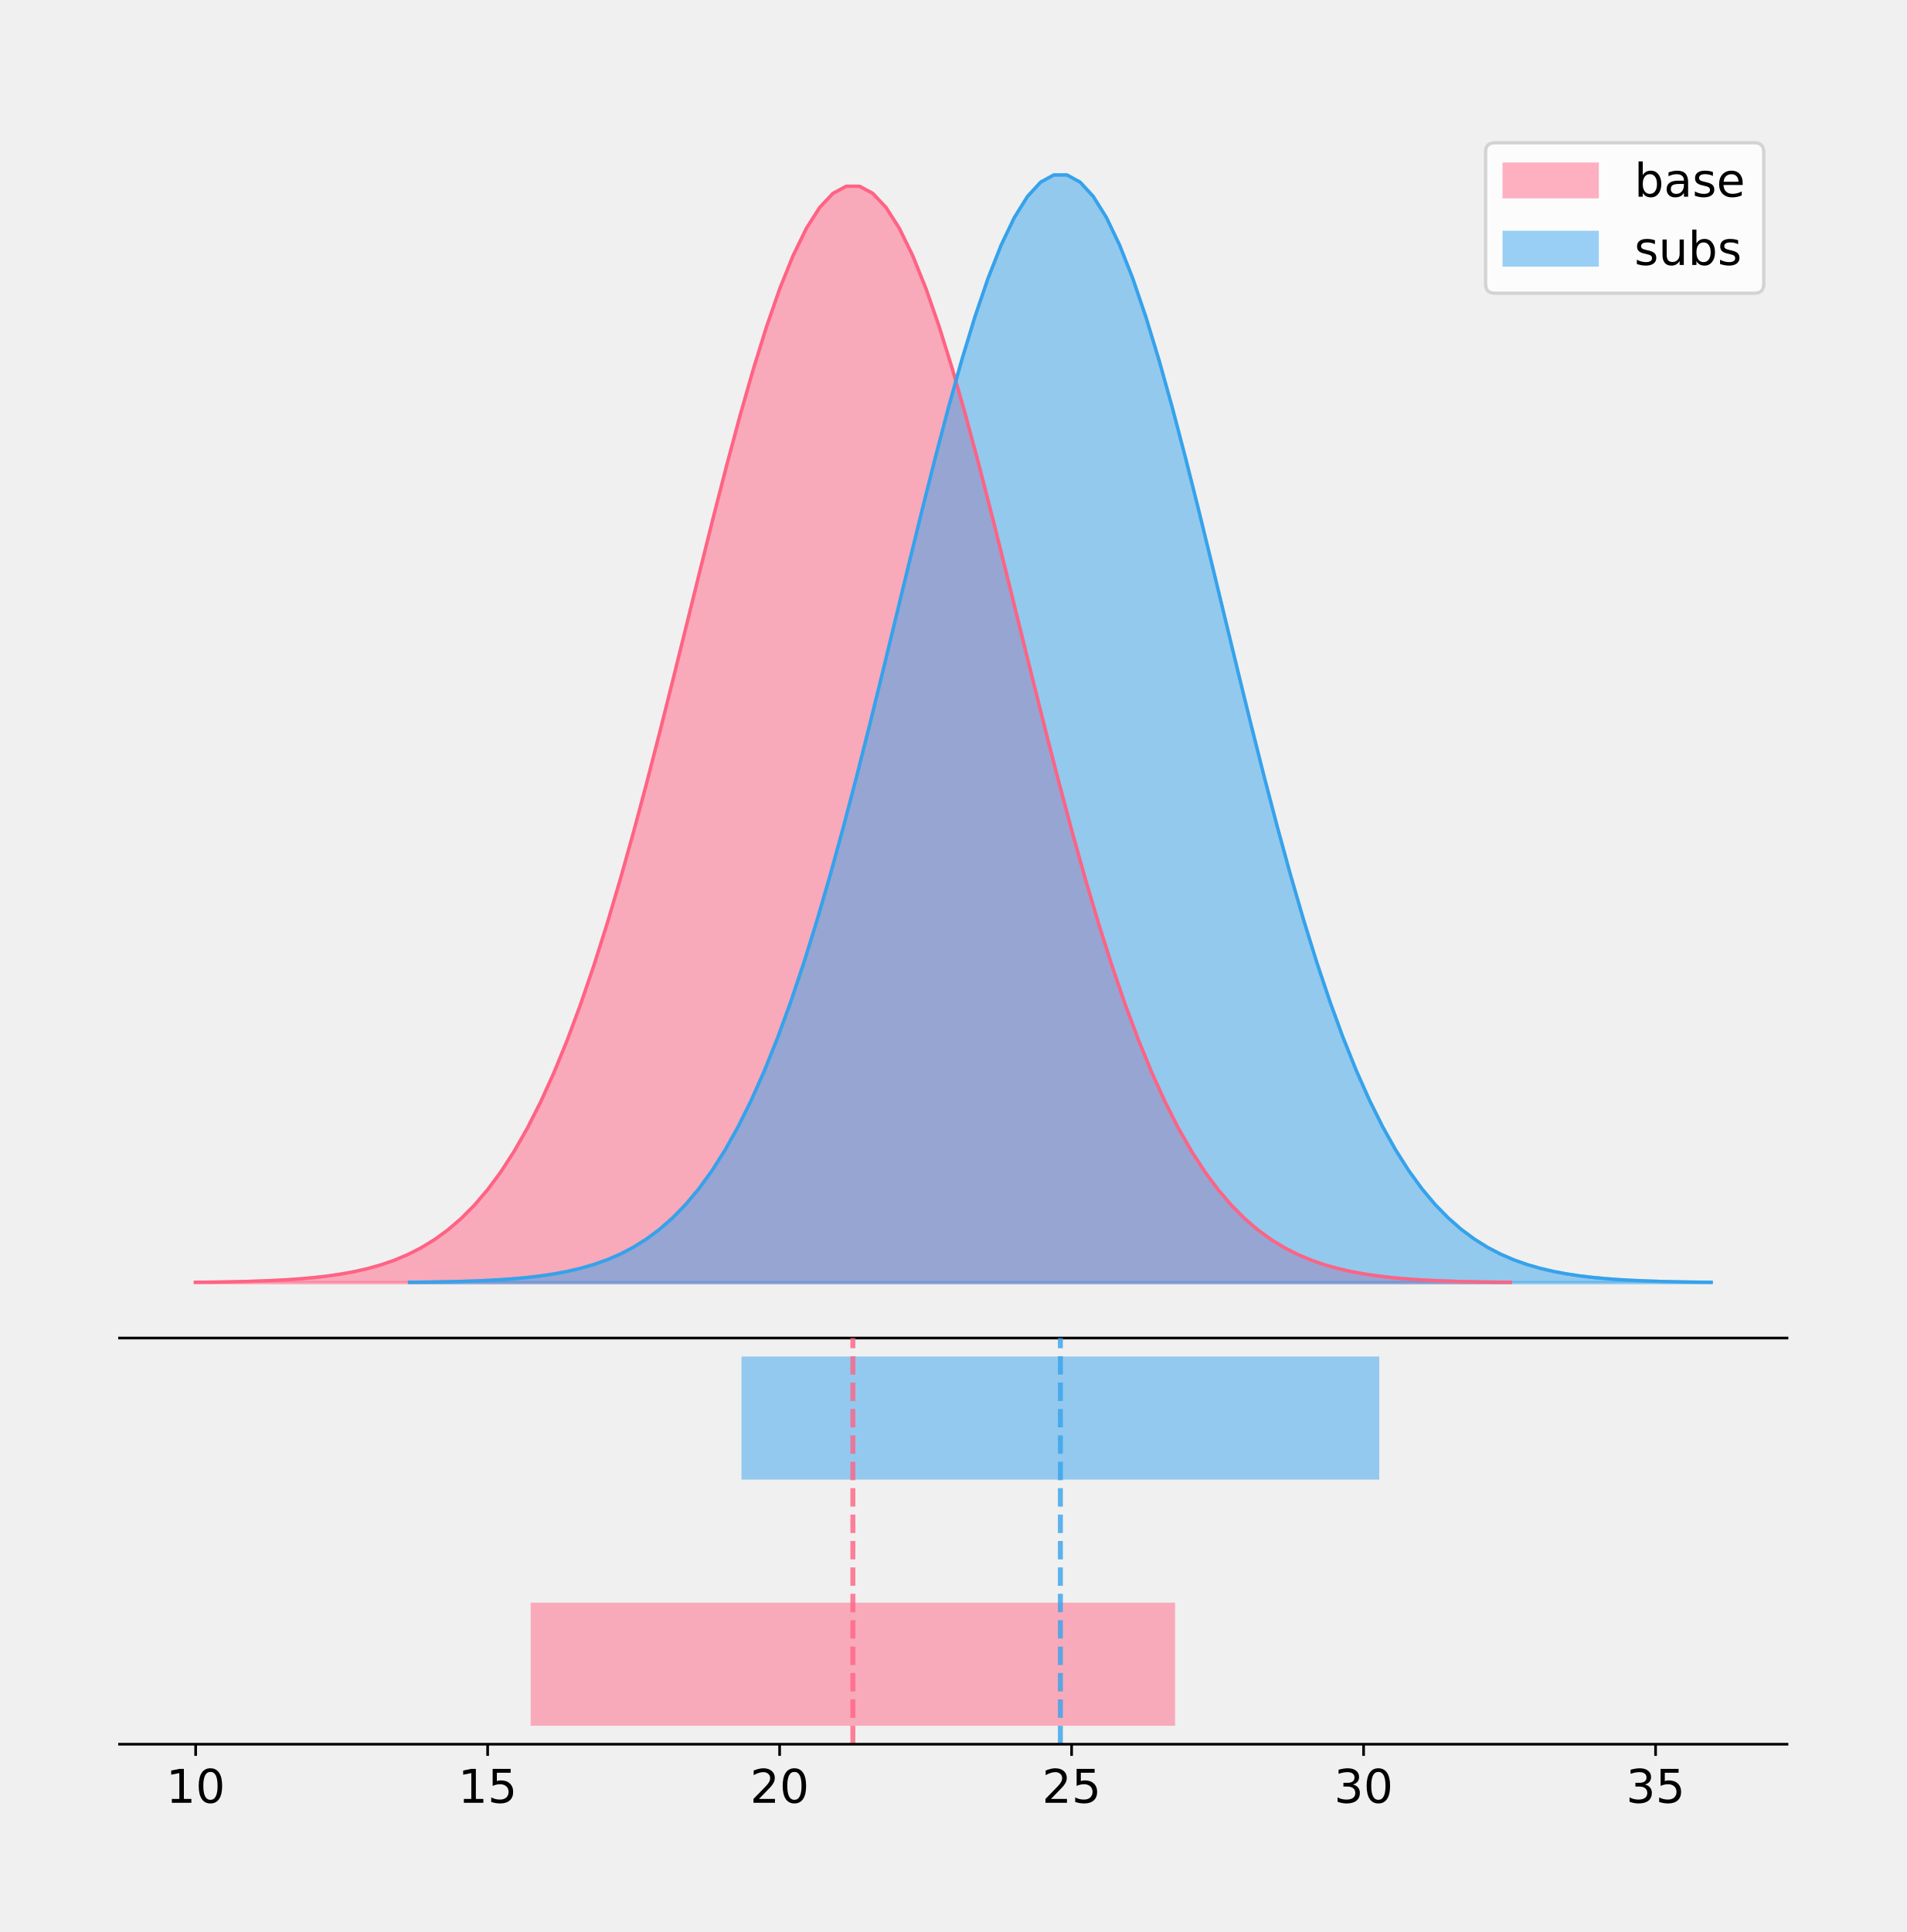
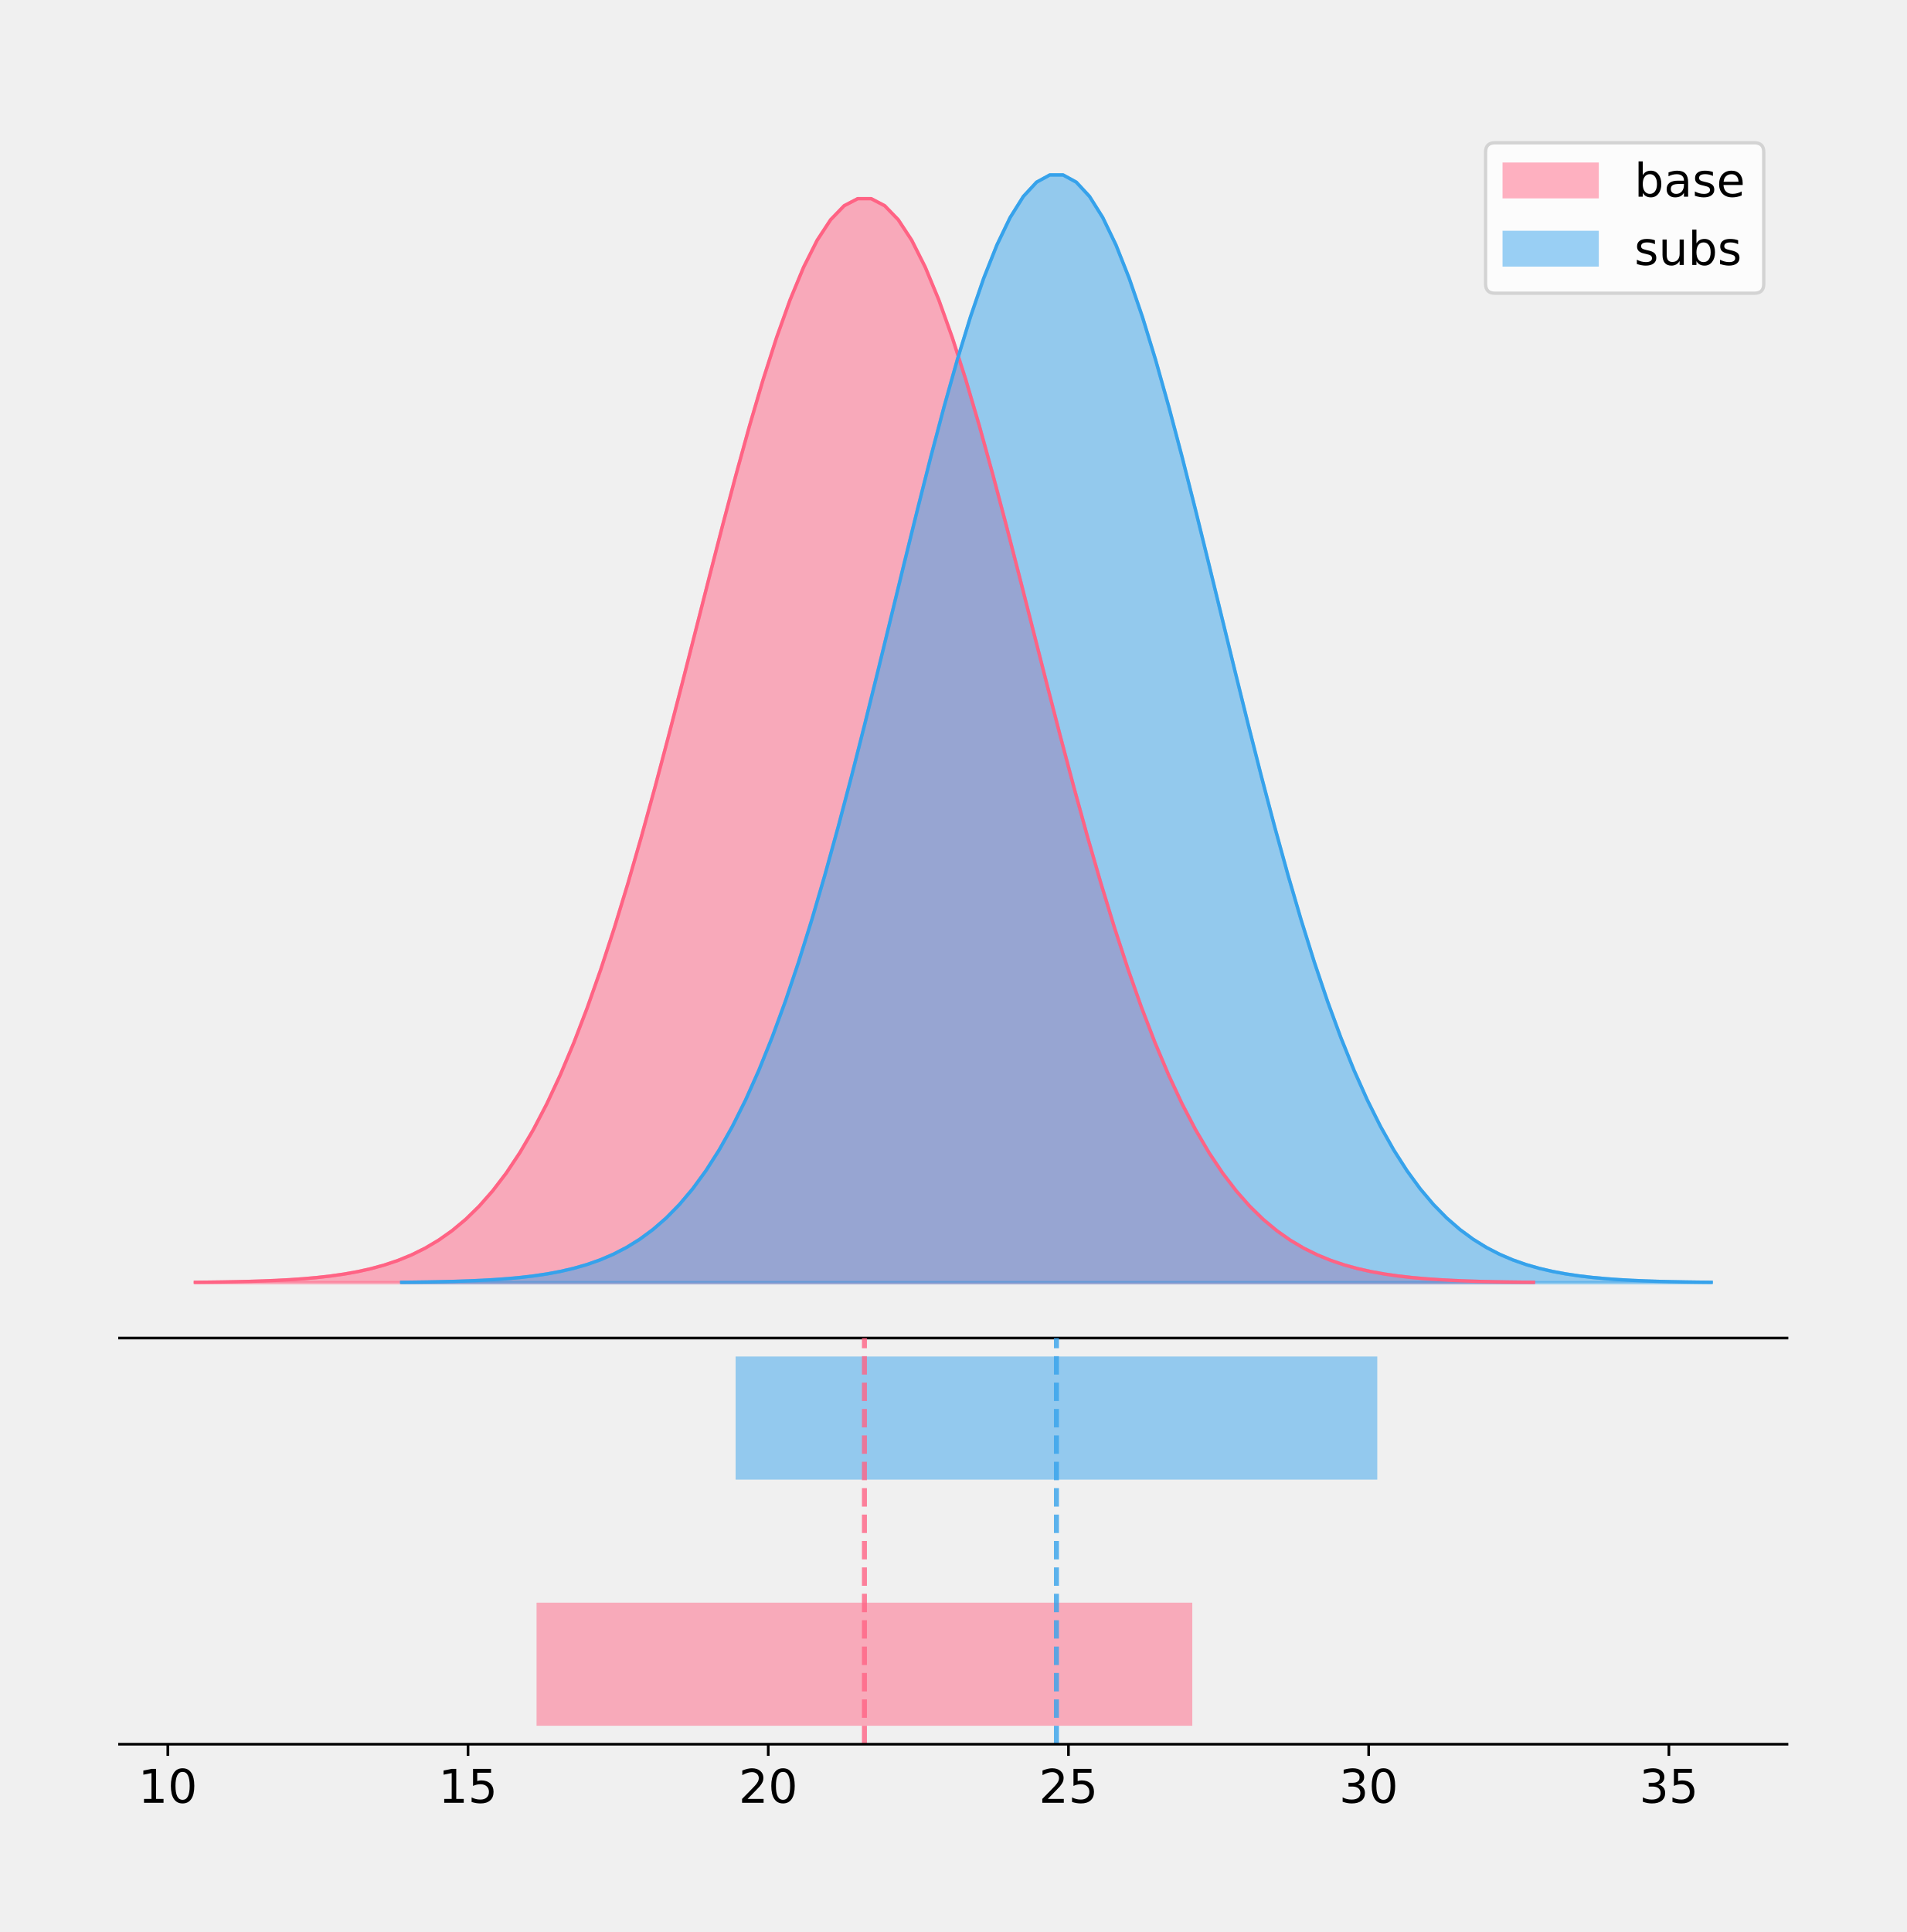
<svg xmlns="http://www.w3.org/2000/svg" xmlns:xlink="http://www.w3.org/1999/xlink" height="581.789pt" version="1.1" viewBox="0 0 574.2 581.789" width="574.2pt">
  <defs>
    <style type="text/css">
*{stroke-linecap:butt;stroke-linejoin:round;}
  </style>
  </defs>
  <g id="figure_1">
    <g id="patch_1">
      <path d="M 0 581.789  L 574.2 581.789  L 574.2 0  L 0 0  z " style="fill:none;" />
    </g>
    <g id="axes_1">
      <g id="patch_2">
        <path d="M 36 402.93  L 538.2 402.93  L 538.2 36  L 36 36  z " style="fill:none;" />
      </g>
      <g id="PolyCollection_1">
        <defs>
-           <path d="M 58.827 -195.538  L 58.827 -195.649  L 62.828 -195.691  L 66.829 -195.747  L 70.829 -195.822  L 74.83 -195.921  L 78.831 -196.052  L 82.832 -196.223  L 86.832 -196.446  L 90.833 -196.732  L 94.834 -197.099  L 98.834 -197.564  L 102.835 -198.152  L 106.836 -198.888  L 110.837 -199.804  L 114.837 -200.934  L 118.838 -202.32  L 122.839 -204.006  L 126.839 -206.042  L 130.84 -208.483  L 134.841 -211.388  L 138.842 -214.818  L 142.842 -218.838  L 146.843 -223.512  L 150.844 -228.905  L 154.845 -235.08  L 158.845 -242.092  L 162.846 -249.99  L 166.847 -258.815  L 170.847 -268.59  L 174.848 -279.327  L 178.849 -291.017  L 182.85 -303.629  L 186.85 -317.11  L 190.851 -331.384  L 194.852 -346.344  L 198.852 -361.864  L 202.853 -377.786  L 206.854 -393.932  L 210.855 -410.103  L 214.855 -426.083  L 218.856 -441.639  L 222.857 -456.536  L 226.857 -470.533  L 230.858 -483.395  L 234.859 -494.896  L 238.86 -504.832  L 242.86 -513.017  L 246.861 -519.298  L 250.862 -523.554  L 254.862 -525.702  L 258.863 -525.702  L 262.864 -523.554  L 266.865 -519.298  L 270.865 -513.017  L 274.866 -504.832  L 278.867 -494.896  L 282.867 -483.395  L 286.868 -470.533  L 290.869 -456.536  L 294.87 -441.639  L 298.87 -426.083  L 302.871 -410.103  L 306.872 -393.932  L 310.873 -377.786  L 314.873 -361.864  L 318.874 -346.344  L 322.875 -331.384  L 326.875 -317.11  L 330.876 -303.629  L 334.877 -291.017  L 338.878 -279.327  L 342.878 -268.59  L 346.879 -258.815  L 350.88 -249.99  L 354.88 -242.092  L 358.881 -235.08  L 362.882 -228.905  L 366.883 -223.512  L 370.883 -218.838  L 374.884 -214.818  L 378.885 -211.388  L 382.885 -208.483  L 386.886 -206.042  L 390.887 -204.006  L 394.888 -202.32  L 398.888 -200.934  L 402.889 -199.804  L 406.89 -198.888  L 410.89 -198.152  L 414.891 -197.564  L 418.892 -197.099  L 422.893 -196.732  L 426.893 -196.446  L 430.894 -196.223  L 434.895 -196.052  L 438.895 -195.921  L 442.896 -195.822  L 446.897 -195.747  L 450.898 -195.691  L 454.898 -195.649  L 454.898 -195.538  L 454.898 -195.538  L 450.898 -195.538  L 446.897 -195.538  L 442.896 -195.538  L 438.895 -195.538  L 434.895 -195.538  L 430.894 -195.538  L 426.893 -195.538  L 422.893 -195.538  L 418.892 -195.538  L 414.891 -195.538  L 410.89 -195.538  L 406.89 -195.538  L 402.889 -195.538  L 398.888 -195.538  L 394.888 -195.538  L 390.887 -195.538  L 386.886 -195.538  L 382.885 -195.538  L 378.885 -195.538  L 374.884 -195.538  L 370.883 -195.538  L 366.883 -195.538  L 362.882 -195.538  L 358.881 -195.538  L 354.88 -195.538  L 350.88 -195.538  L 346.879 -195.538  L 342.878 -195.538  L 338.878 -195.538  L 334.877 -195.538  L 330.876 -195.538  L 326.875 -195.538  L 322.875 -195.538  L 318.874 -195.538  L 314.873 -195.538  L 310.873 -195.538  L 306.872 -195.538  L 302.871 -195.538  L 298.87 -195.538  L 294.87 -195.538  L 290.869 -195.538  L 286.868 -195.538  L 282.867 -195.538  L 278.867 -195.538  L 274.866 -195.538  L 270.865 -195.538  L 266.865 -195.538  L 262.864 -195.538  L 258.863 -195.538  L 254.862 -195.538  L 250.862 -195.538  L 246.861 -195.538  L 242.86 -195.538  L 238.86 -195.538  L 234.859 -195.538  L 230.858 -195.538  L 226.857 -195.538  L 222.857 -195.538  L 218.856 -195.538  L 214.855 -195.538  L 210.855 -195.538  L 206.854 -195.538  L 202.853 -195.538  L 198.852 -195.538  L 194.852 -195.538  L 190.851 -195.538  L 186.85 -195.538  L 182.85 -195.538  L 178.849 -195.538  L 174.848 -195.538  L 170.847 -195.538  L 166.847 -195.538  L 162.846 -195.538  L 158.845 -195.538  L 154.845 -195.538  L 150.844 -195.538  L 146.843 -195.538  L 142.842 -195.538  L 138.842 -195.538  L 134.841 -195.538  L 130.84 -195.538  L 126.839 -195.538  L 122.839 -195.538  L 118.838 -195.538  L 114.837 -195.538  L 110.837 -195.538  L 106.836 -195.538  L 102.835 -195.538  L 98.834 -195.538  L 94.834 -195.538  L 90.833 -195.538  L 86.832 -195.538  L 82.832 -195.538  L 78.831 -195.538  L 74.83 -195.538  L 70.829 -195.538  L 66.829 -195.538  L 62.828 -195.538  L 58.827 -195.538  z " id="m0e4b3ca5e5" style="stroke:#ff6384;stroke-opacity:0.5;" />
+           <path d="M 58.827 -195.538  L 58.827 -195.648  L 62.898 -195.689  L 66.969 -195.744  L 71.04 -195.819  L 75.112 -195.917  L 79.183 -196.046  L 83.254 -196.216  L 87.325 -196.435  L 91.396 -196.718  L 95.467 -197.081  L 99.538 -197.541  L 103.609 -198.122  L 107.68 -198.85  L 111.751 -199.756  L 115.822 -200.873  L 119.893 -202.243  L 123.964 -203.91  L 128.036 -205.923  L 132.107 -208.337  L 136.178 -211.208  L 140.249 -214.6  L 144.32 -218.574  L 148.391 -223.195  L 152.462 -228.527  L 156.533 -234.632  L 160.604 -241.564  L 164.675 -249.373  L 168.746 -258.098  L 172.817 -267.763  L 176.888 -278.378  L 180.96 -289.935  L 185.031 -302.404  L 189.102 -315.733  L 193.173 -329.845  L 197.244 -344.636  L 201.315 -359.979  L 205.386 -375.721  L 209.457 -391.684  L 213.528 -407.673  L 217.599 -423.471  L 221.67 -438.851  L 225.741 -453.579  L 229.812 -467.417  L 233.884 -480.133  L 237.955 -491.505  L 242.026 -501.328  L 246.097 -509.42  L 250.168 -515.63  L 254.239 -519.837  L 258.31 -521.962  L 262.381 -521.962  L 266.452 -519.837  L 270.523 -515.63  L 274.594 -509.42  L 278.665 -501.328  L 282.736 -491.505  L 286.807 -480.133  L 290.879 -467.417  L 294.95 -453.579  L 299.021 -438.851  L 303.092 -423.471  L 307.163 -407.673  L 311.234 -391.684  L 315.305 -375.721  L 319.376 -359.979  L 323.447 -344.636  L 327.518 -329.845  L 331.589 -315.733  L 335.66 -302.404  L 339.731 -289.935  L 343.803 -278.378  L 347.874 -267.763  L 351.945 -258.098  L 356.016 -249.373  L 360.087 -241.564  L 364.158 -234.632  L 368.229 -228.527  L 372.3 -223.195  L 376.371 -218.574  L 380.442 -214.6  L 384.513 -211.208  L 388.584 -208.337  L 392.655 -205.923  L 396.727 -203.91  L 400.798 -202.243  L 404.869 -200.873  L 408.94 -199.756  L 413.011 -198.85  L 417.082 -198.122  L 421.153 -197.541  L 425.224 -197.081  L 429.295 -196.718  L 433.366 -196.435  L 437.437 -196.216  L 441.508 -196.046  L 445.579 -195.917  L 449.651 -195.819  L 453.722 -195.744  L 457.793 -195.689  L 461.864 -195.648  L 461.864 -195.538  L 461.864 -195.538  L 457.793 -195.538  L 453.722 -195.538  L 449.651 -195.538  L 445.579 -195.538  L 441.508 -195.538  L 437.437 -195.538  L 433.366 -195.538  L 429.295 -195.538  L 425.224 -195.538  L 421.153 -195.538  L 417.082 -195.538  L 413.011 -195.538  L 408.94 -195.538  L 404.869 -195.538  L 400.798 -195.538  L 396.727 -195.538  L 392.655 -195.538  L 388.584 -195.538  L 384.513 -195.538  L 380.442 -195.538  L 376.371 -195.538  L 372.3 -195.538  L 368.229 -195.538  L 364.158 -195.538  L 360.087 -195.538  L 356.016 -195.538  L 351.945 -195.538  L 347.874 -195.538  L 343.803 -195.538  L 339.731 -195.538  L 335.66 -195.538  L 331.589 -195.538  L 327.518 -195.538  L 323.447 -195.538  L 319.376 -195.538  L 315.305 -195.538  L 311.234 -195.538  L 307.163 -195.538  L 303.092 -195.538  L 299.021 -195.538  L 294.95 -195.538  L 290.879 -195.538  L 286.807 -195.538  L 282.736 -195.538  L 278.665 -195.538  L 274.594 -195.538  L 270.523 -195.538  L 266.452 -195.538  L 262.381 -195.538  L 258.31 -195.538  L 254.239 -195.538  L 250.168 -195.538  L 246.097 -195.538  L 242.026 -195.538  L 237.955 -195.538  L 233.884 -195.538  L 229.812 -195.538  L 225.741 -195.538  L 221.67 -195.538  L 217.599 -195.538  L 213.528 -195.538  L 209.457 -195.538  L 205.386 -195.538  L 201.315 -195.538  L 197.244 -195.538  L 193.173 -195.538  L 189.102 -195.538  L 185.031 -195.538  L 180.96 -195.538  L 176.888 -195.538  L 172.817 -195.538  L 168.746 -195.538  L 164.675 -195.538  L 160.604 -195.538  L 156.533 -195.538  L 152.462 -195.538  L 148.391 -195.538  L 144.32 -195.538  L 140.249 -195.538  L 136.178 -195.538  L 132.107 -195.538  L 128.036 -195.538  L 123.964 -195.538  L 119.893 -195.538  L 115.822 -195.538  L 111.751 -195.538  L 107.68 -195.538  L 103.609 -195.538  L 99.538 -195.538  L 95.467 -195.538  L 91.396 -195.538  L 87.325 -195.538  L 83.254 -195.538  L 79.183 -195.538  L 75.112 -195.538  L 71.04 -195.538  L 66.969 -195.538  L 62.898 -195.538  L 58.827 -195.538  z " id="m06f718e7a3" style="stroke:#ff6384;stroke-opacity:0.5;" />
        </defs>
-         <g clip-path="url(#p030b5dda9a)">
-           <use style="fill:#ff6384;fill-opacity:0.5;stroke:#ff6384;stroke-opacity:0.5;" x="0" xlink:href="#m0e4b3ca5e5" y="581.789" />
+         <g clip-path="url(#pd87f0bff6d)">
+           <use style="fill:#ff6384;fill-opacity:0.5;stroke:#ff6384;stroke-opacity:0.5;" x="0" xlink:href="#m06f718e7a3" y="581.789" />
        </g>
      </g>
      <g id="PolyCollection_2">
        <defs>
-           <path d="M 123.348 -195.538  L 123.348 -195.65  L 127.308 -195.692  L 131.268 -195.749  L 135.228 -195.825  L 139.188 -195.925  L 143.148 -196.058  L 147.107 -196.23  L 151.067 -196.455  L 155.027 -196.744  L 158.987 -197.115  L 162.947 -197.585  L 166.907 -198.179  L 170.867 -198.923  L 174.826 -199.848  L 178.786 -200.99  L 182.746 -202.39  L 186.706 -204.093  L 190.666 -206.151  L 194.626 -208.617  L 198.585 -211.552  L 202.545 -215.017  L 206.505 -219.078  L 210.465 -223.801  L 214.425 -229.25  L 218.385 -235.488  L 222.344 -242.572  L 226.304 -250.552  L 230.264 -259.468  L 234.224 -269.344  L 238.184 -280.192  L 242.144 -292.002  L 246.104 -304.744  L 250.063 -318.365  L 254.023 -332.786  L 257.983 -347.901  L 261.943 -363.58  L 265.903 -379.667  L 269.863 -395.98  L 273.822 -412.318  L 277.782 -428.462  L 281.742 -444.18  L 285.702 -459.23  L 289.662 -473.372  L 293.622 -486.366  L 297.581 -497.987  L 301.541 -508.025  L 305.501 -516.294  L 309.461 -522.64  L 313.421 -526.94  L 317.381 -529.111  L 321.341 -529.111  L 325.3 -526.94  L 329.26 -522.64  L 333.22 -516.294  L 337.18 -508.025  L 341.14 -497.987  L 345.1 -486.366  L 349.059 -473.372  L 353.019 -459.23  L 356.979 -444.18  L 360.939 -428.462  L 364.899 -412.318  L 368.859 -395.98  L 372.818 -379.667  L 376.778 -363.58  L 380.738 -347.901  L 384.698 -332.786  L 388.658 -318.365  L 392.618 -304.744  L 396.577 -292.002  L 400.537 -280.192  L 404.497 -269.344  L 408.457 -259.468  L 412.417 -250.552  L 416.377 -242.572  L 420.337 -235.488  L 424.296 -229.25  L 428.256 -223.801  L 432.216 -219.078  L 436.176 -215.017  L 440.136 -211.552  L 444.096 -208.617  L 448.055 -206.151  L 452.015 -204.093  L 455.975 -202.39  L 459.935 -200.99  L 463.895 -199.848  L 467.855 -198.923  L 471.814 -198.179  L 475.774 -197.585  L 479.734 -197.115  L 483.694 -196.744  L 487.654 -196.455  L 491.614 -196.23  L 495.574 -196.058  L 499.533 -195.925  L 503.493 -195.825  L 507.453 -195.749  L 511.413 -195.692  L 515.373 -195.65  L 515.373 -195.538  L 515.373 -195.538  L 511.413 -195.538  L 507.453 -195.538  L 503.493 -195.538  L 499.533 -195.538  L 495.574 -195.538  L 491.614 -195.538  L 487.654 -195.538  L 483.694 -195.538  L 479.734 -195.538  L 475.774 -195.538  L 471.814 -195.538  L 467.855 -195.538  L 463.895 -195.538  L 459.935 -195.538  L 455.975 -195.538  L 452.015 -195.538  L 448.055 -195.538  L 444.096 -195.538  L 440.136 -195.538  L 436.176 -195.538  L 432.216 -195.538  L 428.256 -195.538  L 424.296 -195.538  L 420.337 -195.538  L 416.377 -195.538  L 412.417 -195.538  L 408.457 -195.538  L 404.497 -195.538  L 400.537 -195.538  L 396.577 -195.538  L 392.618 -195.538  L 388.658 -195.538  L 384.698 -195.538  L 380.738 -195.538  L 376.778 -195.538  L 372.818 -195.538  L 368.859 -195.538  L 364.899 -195.538  L 360.939 -195.538  L 356.979 -195.538  L 353.019 -195.538  L 349.059 -195.538  L 345.1 -195.538  L 341.14 -195.538  L 337.18 -195.538  L 333.22 -195.538  L 329.26 -195.538  L 325.3 -195.538  L 321.341 -195.538  L 317.381 -195.538  L 313.421 -195.538  L 309.461 -195.538  L 305.501 -195.538  L 301.541 -195.538  L 297.581 -195.538  L 293.622 -195.538  L 289.662 -195.538  L 285.702 -195.538  L 281.742 -195.538  L 277.782 -195.538  L 273.822 -195.538  L 269.863 -195.538  L 265.903 -195.538  L 261.943 -195.538  L 257.983 -195.538  L 254.023 -195.538  L 250.063 -195.538  L 246.104 -195.538  L 242.144 -195.538  L 238.184 -195.538  L 234.224 -195.538  L 230.264 -195.538  L 226.304 -195.538  L 222.344 -195.538  L 218.385 -195.538  L 214.425 -195.538  L 210.465 -195.538  L 206.505 -195.538  L 202.545 -195.538  L 198.585 -195.538  L 194.626 -195.538  L 190.666 -195.538  L 186.706 -195.538  L 182.746 -195.538  L 178.786 -195.538  L 174.826 -195.538  L 170.867 -195.538  L 166.907 -195.538  L 162.947 -195.538  L 158.987 -195.538  L 155.027 -195.538  L 151.067 -195.538  L 147.107 -195.538  L 143.148 -195.538  L 139.188 -195.538  L 135.228 -195.538  L 131.268 -195.538  L 127.308 -195.538  L 123.348 -195.538  z " id="m9ea245e87e" style="stroke:#36a2eb;stroke-opacity:0.5;" />
+           <path d="M 120.974 -195.538  L 120.974 -195.65  L 124.957 -195.692  L 128.941 -195.749  L 132.925 -195.825  L 136.909 -195.925  L 140.893 -196.058  L 144.877 -196.23  L 148.86 -196.455  L 152.844 -196.744  L 156.828 -197.115  L 160.812 -197.585  L 164.796 -198.179  L 168.78 -198.923  L 172.763 -199.848  L 176.747 -200.99  L 180.731 -202.39  L 184.715 -204.093  L 188.699 -206.151  L 192.683 -208.617  L 196.666 -211.552  L 200.65 -215.017  L 204.634 -219.078  L 208.618 -223.801  L 212.602 -229.25  L 216.586 -235.488  L 220.569 -242.572  L 224.553 -250.552  L 228.537 -259.468  L 232.521 -269.344  L 236.505 -280.192  L 240.488 -292.002  L 244.472 -304.744  L 248.456 -318.365  L 252.44 -332.786  L 256.424 -347.901  L 260.408 -363.58  L 264.391 -379.667  L 268.375 -395.98  L 272.359 -412.318  L 276.343 -428.462  L 280.327 -444.18  L 284.311 -459.23  L 288.294 -473.372  L 292.278 -486.366  L 296.262 -497.987  L 300.246 -508.025  L 304.23 -516.294  L 308.214 -522.64  L 312.197 -526.94  L 316.181 -529.111  L 320.165 -529.111  L 324.149 -526.94  L 328.133 -522.64  L 332.117 -516.294  L 336.1 -508.025  L 340.084 -497.987  L 344.068 -486.366  L 348.052 -473.372  L 352.036 -459.23  L 356.02 -444.18  L 360.003 -428.462  L 363.987 -412.318  L 367.971 -395.98  L 371.955 -379.667  L 375.939 -363.58  L 379.923 -347.901  L 383.906 -332.786  L 387.89 -318.365  L 391.874 -304.744  L 395.858 -292.002  L 399.842 -280.192  L 403.826 -269.344  L 407.809 -259.468  L 411.793 -250.552  L 415.777 -242.572  L 419.761 -235.488  L 423.745 -229.25  L 427.728 -223.801  L 431.712 -219.078  L 435.696 -215.017  L 439.68 -211.552  L 443.664 -208.617  L 447.648 -206.151  L 451.631 -204.093  L 455.615 -202.39  L 459.599 -200.99  L 463.583 -199.848  L 467.567 -198.923  L 471.551 -198.179  L 475.534 -197.585  L 479.518 -197.115  L 483.502 -196.744  L 487.486 -196.455  L 491.47 -196.23  L 495.454 -196.058  L 499.437 -195.925  L 503.421 -195.825  L 507.405 -195.749  L 511.389 -195.692  L 515.373 -195.65  L 515.373 -195.538  L 515.373 -195.538  L 511.389 -195.538  L 507.405 -195.538  L 503.421 -195.538  L 499.437 -195.538  L 495.454 -195.538  L 491.47 -195.538  L 487.486 -195.538  L 483.502 -195.538  L 479.518 -195.538  L 475.534 -195.538  L 471.551 -195.538  L 467.567 -195.538  L 463.583 -195.538  L 459.599 -195.538  L 455.615 -195.538  L 451.631 -195.538  L 447.648 -195.538  L 443.664 -195.538  L 439.68 -195.538  L 435.696 -195.538  L 431.712 -195.538  L 427.728 -195.538  L 423.745 -195.538  L 419.761 -195.538  L 415.777 -195.538  L 411.793 -195.538  L 407.809 -195.538  L 403.826 -195.538  L 399.842 -195.538  L 395.858 -195.538  L 391.874 -195.538  L 387.89 -195.538  L 383.906 -195.538  L 379.923 -195.538  L 375.939 -195.538  L 371.955 -195.538  L 367.971 -195.538  L 363.987 -195.538  L 360.003 -195.538  L 356.02 -195.538  L 352.036 -195.538  L 348.052 -195.538  L 344.068 -195.538  L 340.084 -195.538  L 336.1 -195.538  L 332.117 -195.538  L 328.133 -195.538  L 324.149 -195.538  L 320.165 -195.538  L 316.181 -195.538  L 312.197 -195.538  L 308.214 -195.538  L 304.23 -195.538  L 300.246 -195.538  L 296.262 -195.538  L 292.278 -195.538  L 288.294 -195.538  L 284.311 -195.538  L 280.327 -195.538  L 276.343 -195.538  L 272.359 -195.538  L 268.375 -195.538  L 264.391 -195.538  L 260.408 -195.538  L 256.424 -195.538  L 252.44 -195.538  L 248.456 -195.538  L 244.472 -195.538  L 240.488 -195.538  L 236.505 -195.538  L 232.521 -195.538  L 228.537 -195.538  L 224.553 -195.538  L 220.569 -195.538  L 216.586 -195.538  L 212.602 -195.538  L 208.618 -195.538  L 204.634 -195.538  L 200.65 -195.538  L 196.666 -195.538  L 192.683 -195.538  L 188.699 -195.538  L 184.715 -195.538  L 180.731 -195.538  L 176.747 -195.538  L 172.763 -195.538  L 168.78 -195.538  L 164.796 -195.538  L 160.812 -195.538  L 156.828 -195.538  L 152.844 -195.538  L 148.86 -195.538  L 144.877 -195.538  L 140.893 -195.538  L 136.909 -195.538  L 132.925 -195.538  L 128.941 -195.538  L 124.957 -195.538  L 120.974 -195.538  z " id="mc7ee0026f6" style="stroke:#36a2eb;stroke-opacity:0.5;" />
        </defs>
-         <g clip-path="url(#p030b5dda9a)">
-           <use style="fill:#36a2eb;fill-opacity:0.5;stroke:#36a2eb;stroke-opacity:0.5;" x="0" xlink:href="#m9ea245e87e" y="581.789" />
+         <g clip-path="url(#pd87f0bff6d)">
+           <use style="fill:#36a2eb;fill-opacity:0.5;stroke:#36a2eb;stroke-opacity:0.5;" x="0" xlink:href="#mc7ee0026f6" y="581.789" />
        </g>
      </g>
      <g id="line2d_1">
-         <path clip-path="url(#p030b5dda9a)" d="M 58.827 386.141  L 62.828 386.099  L 66.829 386.043  L 70.829 385.968  L 74.83 385.868  L 78.831 385.737  L 82.832 385.566  L 86.832 385.344  L 90.833 385.057  L 94.834 384.691  L 98.834 384.225  L 102.835 383.637  L 106.836 382.901  L 110.837 381.985  L 114.837 380.855  L 118.838 379.469  L 122.839 377.783  L 126.839 375.747  L 130.84 373.306  L 134.841 370.401  L 138.842 366.971  L 142.842 362.952  L 146.843 358.277  L 150.844 352.884  L 154.845 346.71  L 158.845 339.698  L 162.846 331.799  L 166.847 322.975  L 170.847 313.199  L 174.848 302.462  L 178.849 290.773  L 182.85 278.161  L 186.85 264.679  L 190.851 250.406  L 194.852 235.445  L 198.852 219.926  L 202.853 204.004  L 206.854 187.857  L 210.855 171.686  L 214.855 155.707  L 218.856 140.15  L 222.857 125.253  L 226.857 111.256  L 230.858 98.395  L 234.859 86.893  L 238.86 76.958  L 242.86 68.772  L 246.861 62.492  L 250.862 58.236  L 254.862 56.087  L 258.863 56.087  L 262.864 58.236  L 266.865 62.492  L 270.865 68.772  L 274.866 76.958  L 278.867 86.893  L 282.867 98.395  L 286.868 111.256  L 290.869 125.253  L 294.87 140.15  L 298.87 155.707  L 302.871 171.686  L 306.872 187.857  L 310.873 204.004  L 314.873 219.926  L 318.874 235.445  L 322.875 250.406  L 326.875 264.679  L 330.876 278.161  L 334.877 290.773  L 338.878 302.462  L 342.878 313.199  L 346.879 322.975  L 350.88 331.799  L 354.88 339.698  L 358.881 346.71  L 362.882 352.884  L 366.883 358.277  L 370.883 362.952  L 374.884 366.971  L 378.885 370.401  L 382.885 373.306  L 386.886 375.747  L 390.887 377.783  L 394.888 379.469  L 398.888 380.855  L 402.889 381.985  L 406.89 382.901  L 410.89 383.637  L 414.891 384.225  L 418.892 384.691  L 422.893 385.057  L 426.893 385.344  L 430.894 385.566  L 434.895 385.737  L 438.895 385.868  L 442.896 385.968  L 446.897 386.043  L 450.898 386.099  L 454.898 386.141  " style="fill:none;stroke:#ff6384;stroke-linecap:square;" />
+         <path clip-path="url(#pd87f0bff6d)" d="M 58.827 386.142  L 62.898 386.1  L 66.969 386.045  L 71.04 385.971  L 75.112 385.872  L 79.183 385.743  L 83.254 385.574  L 87.325 385.354  L 91.396 385.071  L 95.467 384.708  L 99.538 384.248  L 103.609 383.667  L 107.68 382.939  L 111.751 382.034  L 115.822 380.916  L 119.893 379.546  L 123.964 377.879  L 128.036 375.866  L 132.107 373.453  L 136.178 370.581  L 140.249 367.19  L 144.32 363.216  L 148.391 358.594  L 152.462 353.262  L 156.533 347.158  L 160.604 340.225  L 164.675 332.416  L 168.746 323.692  L 172.817 314.027  L 176.888 303.412  L 180.96 291.855  L 185.031 279.385  L 189.102 266.056  L 193.173 251.945  L 197.244 237.153  L 201.315 221.81  L 205.386 206.069  L 209.457 190.105  L 213.528 174.117  L 217.599 158.319  L 221.67 142.938  L 225.741 128.21  L 229.812 114.372  L 233.884 101.656  L 237.955 90.284  L 242.026 80.462  L 246.097 72.369  L 250.168 66.16  L 254.239 61.952  L 258.31 59.827  L 262.381 59.827  L 266.452 61.952  L 270.523 66.16  L 274.594 72.369  L 278.665 80.462  L 282.736 90.284  L 286.807 101.656  L 290.879 114.372  L 294.95 128.21  L 299.021 142.938  L 303.092 158.319  L 307.163 174.117  L 311.234 190.105  L 315.305 206.069  L 319.376 221.81  L 323.447 237.153  L 327.518 251.945  L 331.589 266.056  L 335.66 279.385  L 339.731 291.855  L 343.803 303.412  L 347.874 314.027  L 351.945 323.692  L 356.016 332.416  L 360.087 340.225  L 364.158 347.158  L 368.229 353.262  L 372.3 358.594  L 376.371 363.216  L 380.442 367.19  L 384.513 370.581  L 388.584 373.453  L 392.655 375.866  L 396.727 377.879  L 400.798 379.546  L 404.869 380.916  L 408.94 382.034  L 413.011 382.939  L 417.082 383.667  L 421.153 384.248  L 425.224 384.708  L 429.295 385.071  L 433.366 385.354  L 437.437 385.574  L 441.508 385.743  L 445.579 385.872  L 449.651 385.971  L 453.722 386.045  L 457.793 386.1  L 461.864 386.142  " style="fill:none;stroke:#ff6384;stroke-linecap:square;" />
      </g>
      <g id="line2d_2">
-         <path clip-path="url(#p030b5dda9a)" d="M 123.348 386.139  L 127.308 386.097  L 131.268 386.04  L 135.228 385.965  L 139.188 385.864  L 143.148 385.732  L 147.107 385.559  L 151.067 385.334  L 155.027 385.045  L 158.987 384.675  L 162.947 384.204  L 166.907 383.61  L 170.867 382.867  L 174.826 381.941  L 178.786 380.799  L 182.746 379.399  L 186.706 377.696  L 190.666 375.639  L 194.626 373.172  L 198.585 370.238  L 202.545 366.772  L 206.505 362.711  L 210.465 357.989  L 214.425 352.539  L 218.385 346.301  L 222.344 339.217  L 226.304 331.237  L 230.264 322.322  L 234.224 312.445  L 238.184 301.597  L 242.144 289.787  L 246.104 277.045  L 250.063 263.424  L 254.023 249.004  L 257.983 233.888  L 261.943 218.209  L 265.903 202.123  L 269.863 185.809  L 273.822 169.471  L 277.782 153.327  L 281.742 137.61  L 285.702 122.559  L 289.662 108.418  L 293.622 95.423  L 297.581 83.803  L 301.541 73.765  L 305.501 65.495  L 309.461 59.15  L 313.421 54.85  L 317.381 52.679  L 321.341 52.679  L 325.3 54.85  L 329.26 59.15  L 333.22 65.495  L 337.18 73.765  L 341.14 83.803  L 345.1 95.423  L 349.059 108.418  L 353.019 122.559  L 356.979 137.61  L 360.939 153.327  L 364.899 169.471  L 368.859 185.809  L 372.818 202.123  L 376.778 218.209  L 380.738 233.888  L 384.698 249.004  L 388.658 263.424  L 392.618 277.045  L 396.577 289.787  L 400.537 301.597  L 404.497 312.445  L 408.457 322.322  L 412.417 331.237  L 416.377 339.217  L 420.337 346.301  L 424.296 352.539  L 428.256 357.989  L 432.216 362.711  L 436.176 366.772  L 440.136 370.238  L 444.096 373.172  L 448.055 375.639  L 452.015 377.696  L 455.975 379.399  L 459.935 380.799  L 463.895 381.941  L 467.855 382.867  L 471.814 383.61  L 475.774 384.204  L 479.734 384.675  L 483.694 385.045  L 487.654 385.334  L 491.614 385.559  L 495.574 385.732  L 499.533 385.864  L 503.493 385.965  L 507.453 386.04  L 511.413 386.097  L 515.373 386.139  " style="fill:none;stroke:#36a2eb;stroke-linecap:square;" />
+         <path clip-path="url(#pd87f0bff6d)" d="M 120.974 386.139  L 124.957 386.097  L 128.941 386.04  L 132.925 385.965  L 136.909 385.864  L 140.893 385.732  L 144.877 385.559  L 148.86 385.334  L 152.844 385.045  L 156.828 384.675  L 160.812 384.204  L 164.796 383.61  L 168.78 382.867  L 172.763 381.941  L 176.747 380.799  L 180.731 379.399  L 184.715 377.696  L 188.699 375.639  L 192.683 373.172  L 196.666 370.238  L 200.65 366.772  L 204.634 362.711  L 208.618 357.989  L 212.602 352.539  L 216.586 346.301  L 220.569 339.217  L 224.553 331.237  L 228.537 322.322  L 232.521 312.445  L 236.505 301.597  L 240.488 289.787  L 244.472 277.045  L 248.456 263.424  L 252.44 249.004  L 256.424 233.888  L 260.408 218.209  L 264.391 202.123  L 268.375 185.809  L 272.359 169.471  L 276.343 153.327  L 280.327 137.61  L 284.311 122.559  L 288.294 108.418  L 292.278 95.423  L 296.262 83.803  L 300.246 73.765  L 304.23 65.495  L 308.214 59.15  L 312.197 54.85  L 316.181 52.679  L 320.165 52.679  L 324.149 54.85  L 328.133 59.15  L 332.117 65.495  L 336.1 73.765  L 340.084 83.803  L 344.068 95.423  L 348.052 108.418  L 352.036 122.559  L 356.02 137.61  L 360.003 153.327  L 363.987 169.471  L 367.971 185.809  L 371.955 202.123  L 375.939 218.209  L 379.923 233.888  L 383.906 249.004  L 387.89 263.424  L 391.874 277.045  L 395.858 289.787  L 399.842 301.597  L 403.826 312.445  L 407.809 322.322  L 411.793 331.237  L 415.777 339.217  L 419.761 346.301  L 423.745 352.539  L 427.728 357.989  L 431.712 362.711  L 435.696 366.772  L 439.68 370.238  L 443.664 373.172  L 447.648 375.639  L 451.631 377.696  L 455.615 379.399  L 459.599 380.799  L 463.583 381.941  L 467.567 382.867  L 471.551 383.61  L 475.534 384.204  L 479.518 384.675  L 483.502 385.045  L 487.486 385.334  L 491.47 385.559  L 495.454 385.732  L 499.437 385.864  L 503.421 385.965  L 507.405 386.04  L 511.389 386.097  L 515.373 386.139  " style="fill:none;stroke:#36a2eb;stroke-linecap:square;" />
      </g>
      <g id="patch_3">
        <path d="M 36 402.93  L 538.2 402.93  " style="fill:none;stroke:#000000;stroke-linecap:square;stroke-linejoin:miter;stroke-width:0.8;" />
      </g>
      <g id="legend_1">
        <g id="patch_4">
          <path d="M 450.225 88.299  L 528.4 88.299  Q 531.2 88.299 531.2 85.499  L 531.2 45.8  Q 531.2 43 528.4 43  L 450.225 43  Q 447.425 43 447.425 45.8  L 447.425 85.499  Q 447.425 88.299 450.225 88.299  z " style="fill:#ffffff;opacity:0.8;stroke:#cccccc;stroke-linejoin:miter;" />
        </g>
        <g id="patch_5">
          <path d="M 453.025 59.238  L 481.025 59.238  L 481.025 49.438  L 453.025 49.438  z " style="fill:#ff6384;opacity:0.5;stroke:#ff6384;stroke-linejoin:miter;" />
        </g>
        <g id="text_1">
          <defs>
            <path d="M 48.688 27.297  Q 48.688 37.203 44.609 42.844  Q 40.531 48.484 33.406 48.484  Q 26.266 48.484 22.188 42.844  Q 18.109 37.203 18.109 27.297  Q 18.109 17.391 22.188 11.75  Q 26.266 6.109 33.406 6.109  Q 40.531 6.109 44.609 11.75  Q 48.688 17.391 48.688 27.297  z M 18.109 46.391  Q 20.953 51.266 25.266 53.625  Q 29.594 56 35.594 56  Q 45.562 56 51.781 48.094  Q 58.016 40.188 58.016 27.297  Q 58.016 14.406 51.781 6.484  Q 45.562 -1.422 35.594 -1.422  Q 29.594 -1.422 25.266 0.953  Q 20.953 3.328 18.109 8.203  L 18.109 0  L 9.078 0  L 9.078 75.984  L 18.109 75.984  z " id="DejaVuSans-98" />
            <path d="M 34.281 27.484  Q 23.391 27.484 19.188 25  Q 14.984 22.516 14.984 16.5  Q 14.984 11.719 18.141 8.906  Q 21.297 6.109 26.703 6.109  Q 34.188 6.109 38.703 11.406  Q 43.219 16.703 43.219 25.484  L 43.219 27.484  z M 52.203 31.203  L 52.203 0  L 43.219 0  L 43.219 8.297  Q 40.141 3.328 35.547 0.953  Q 30.953 -1.422 24.312 -1.422  Q 15.922 -1.422 10.953 3.297  Q 6 8.016 6 15.922  Q 6 25.141 12.172 29.828  Q 18.359 34.516 30.609 34.516  L 43.219 34.516  L 43.219 35.406  Q 43.219 41.609 39.141 45  Q 35.062 48.391 27.688 48.391  Q 23 48.391 18.547 47.266  Q 14.109 46.141 10.016 43.891  L 10.016 52.203  Q 14.938 54.109 19.578 55.047  Q 24.219 56 28.609 56  Q 40.484 56 46.344 49.844  Q 52.203 43.703 52.203 31.203  z " id="DejaVuSans-97" />
            <path d="M 44.281 53.078  L 44.281 44.578  Q 40.484 46.531 36.375 47.5  Q 32.281 48.484 27.875 48.484  Q 21.188 48.484 17.844 46.438  Q 14.5 44.391 14.5 40.281  Q 14.5 37.156 16.891 35.375  Q 19.281 33.594 26.516 31.984  L 29.594 31.297  Q 39.156 29.25 43.188 25.516  Q 47.219 21.781 47.219 15.094  Q 47.219 7.469 41.188 3.016  Q 35.156 -1.422 24.609 -1.422  Q 20.219 -1.422 15.453 -0.562  Q 10.688 0.297 5.422 2  L 5.422 11.281  Q 10.406 8.688 15.234 7.391  Q 20.062 6.109 24.812 6.109  Q 31.156 6.109 34.562 8.281  Q 37.984 10.453 37.984 14.406  Q 37.984 18.062 35.516 20.016  Q 33.062 21.969 24.703 23.781  L 21.578 24.516  Q 13.234 26.266 9.516 29.906  Q 5.812 33.547 5.812 39.891  Q 5.812 47.609 11.281 51.797  Q 16.75 56 26.812 56  Q 31.781 56 36.172 55.266  Q 40.578 54.547 44.281 53.078  z " id="DejaVuSans-115" />
            <path d="M 56.203 29.594  L 56.203 25.203  L 14.891 25.203  Q 15.484 15.922 20.484 11.062  Q 25.484 6.203 34.422 6.203  Q 39.594 6.203 44.453 7.469  Q 49.312 8.734 54.109 11.281  L 54.109 2.781  Q 49.266 0.734 44.188 -0.344  Q 39.109 -1.422 33.891 -1.422  Q 20.797 -1.422 13.156 6.188  Q 5.516 13.812 5.516 26.812  Q 5.516 40.234 12.766 48.109  Q 20.016 56 32.328 56  Q 43.359 56 49.781 48.891  Q 56.203 41.797 56.203 29.594  z M 47.219 32.234  Q 47.125 39.594 43.094 43.984  Q 39.062 48.391 32.422 48.391  Q 24.906 48.391 20.391 44.141  Q 15.875 39.891 15.188 32.172  z " id="DejaVuSans-101" />
          </defs>
          <g transform="translate(492.2253 59.23781)scale(0.14 -0.14)">
            <use xlink:href="#DejaVuSans-98" />
            <use x="63.477" xlink:href="#DejaVuSans-97" />
            <use x="124.756" xlink:href="#DejaVuSans-115" />
            <use x="176.855" xlink:href="#DejaVuSans-101" />
          </g>
        </g>
        <g id="patch_6">
          <path d="M 453.025 79.787  L 481.025 79.787  L 481.025 69.987  L 453.025 69.987  z " style="fill:#36a2eb;opacity:0.5;stroke:#36a2eb;stroke-linejoin:miter;" />
        </g>
        <g id="text_2">
          <defs>
            <path d="M 8.5 21.578  L 8.5 54.688  L 17.484 54.688  L 17.484 21.922  Q 17.484 14.156 20.5 10.266  Q 23.531 6.391 29.594 6.391  Q 36.859 6.391 41.078 11.031  Q 45.312 15.672 45.312 23.688  L 45.312 54.688  L 54.297 54.688  L 54.297 0  L 45.312 0  L 45.312 8.406  Q 42.047 3.422 37.719 1  Q 33.406 -1.422 27.688 -1.422  Q 18.266 -1.422 13.375 4.438  Q 8.5 10.297 8.5 21.578  z M 31.109 56  z " id="DejaVuSans-117" />
          </defs>
          <g transform="translate(492.2253 79.78719)scale(0.14 -0.14)">
            <use xlink:href="#DejaVuSans-115" />
            <use x="52.1" xlink:href="#DejaVuSans-117" />
            <use x="115.479" xlink:href="#DejaVuSans-98" />
            <use x="178.955" xlink:href="#DejaVuSans-115" />
          </g>
        </g>
      </g>
    </g>
    <g id="axes_2">
      <g id="patch_7">
        <path d="M 36 525.24  L 538.2 525.24  L 538.2 402.93  L 36 402.93  z " style="fill:none;" />
      </g>
      <g id="patch_8">
-         <path clip-path="url(#p1e4a2eeeac)" d="M 159.825 519.68  L 353.9 519.68  L 353.9 482.617  L 159.825 482.617  z " style="fill:#ff6384;opacity:0.5;" />
+         <path clip-path="url(#p484ebad67a)" d="M 161.602 519.68  L 359.089 519.68  L 359.089 482.617  L 161.602 482.617  z " style="fill:#ff6384;opacity:0.5;" />
      </g>
      <g id="patch_9">
-         <path clip-path="url(#p1e4a2eeeac)" d="M 223.315 445.553  L 415.407 445.553  L 415.407 408.49  L 223.315 408.49  z " style="fill:#36a2eb;opacity:0.5;" />
+         <path clip-path="url(#p484ebad67a)" d="M 221.545 445.553  L 414.801 445.553  L 414.801 408.49  L 221.545 408.49  z " style="fill:#36a2eb;opacity:0.5;" />
      </g>
      <g id="matplotlib.axis_1">
        <g id="xtick_1">
          <g id="line2d_3">
            <defs>
-               <path d="M 0 0  L 0 3.5  " id="m9a9116d595" style="stroke:#000000;stroke-width:0.8;" />
-             </defs>
-             <g>
-               <use style="stroke:#000000;stroke-width:0.8;" x="58.928" xlink:href="#m9a9116d595" y="525.24" />
+               <path d="M 0 0  L 0 3.5  " id="mcc80d5ce2f" style="stroke:#000000;stroke-width:0.8;" />
+             </defs>
+             <g>
+               <use style="stroke:#000000;stroke-width:0.8;" x="50.54" xlink:href="#mcc80d5ce2f" y="525.24" />
            </g>
          </g>
          <g id="text_3">
            <defs>
              <path d="M 12.406 8.297  L 28.516 8.297  L 28.516 63.922  L 10.984 60.406  L 10.984 69.391  L 28.422 72.906  L 38.281 72.906  L 38.281 8.297  L 54.391 8.297  L 54.391 0  L 12.406 0  z " id="DejaVuSans-49" />
              <path d="M 31.781 66.406  Q 24.172 66.406 20.328 58.906  Q 16.5 51.422 16.5 36.375  Q 16.5 21.391 20.328 13.891  Q 24.172 6.391 31.781 6.391  Q 39.453 6.391 43.281 13.891  Q 47.125 21.391 47.125 36.375  Q 47.125 51.422 43.281 58.906  Q 39.453 66.406 31.781 66.406  z M 31.781 74.219  Q 44.047 74.219 50.516 64.516  Q 56.984 54.828 56.984 36.375  Q 56.984 17.969 50.516 8.266  Q 44.047 -1.422 31.781 -1.422  Q 19.531 -1.422 13.062 8.266  Q 6.594 17.969 6.594 36.375  Q 6.594 54.828 13.062 64.516  Q 19.531 74.219 31.781 74.219  z " id="DejaVuSans-48" />
            </defs>
-             <g transform="translate(50.02022 542.8778)scale(0.14 -0.14)">
+             <g transform="translate(41.63235 542.8778)scale(0.14 -0.14)">
              <use xlink:href="#DejaVuSans-49" />
              <use x="63.623" xlink:href="#DejaVuSans-48" />
            </g>
          </g>
        </g>
        <g id="xtick_2">
          <g id="line2d_4">
            <g>
-               <use style="stroke:#000000;stroke-width:0.8;" x="146.866" xlink:href="#m9a9116d595" y="525.24" />
+               <use style="stroke:#000000;stroke-width:0.8;" x="140.958" xlink:href="#mcc80d5ce2f" y="525.24" />
            </g>
          </g>
          <g id="text_4">
            <defs>
              <path d="M 10.797 72.906  L 49.516 72.906  L 49.516 64.594  L 19.828 64.594  L 19.828 46.734  Q 21.969 47.469 24.109 47.828  Q 26.266 48.188 28.422 48.188  Q 40.625 48.188 47.75 41.5  Q 54.891 34.812 54.891 23.391  Q 54.891 11.625 47.562 5.094  Q 40.234 -1.422 26.906 -1.422  Q 22.312 -1.422 17.547 -0.641  Q 12.797 0.141 7.719 1.703  L 7.719 11.625  Q 12.109 9.234 16.797 8.062  Q 21.484 6.891 26.703 6.891  Q 35.156 6.891 40.078 11.328  Q 45.016 15.766 45.016 23.391  Q 45.016 31 40.078 35.438  Q 35.156 39.891 26.703 39.891  Q 22.75 39.891 18.812 39.016  Q 14.891 38.141 10.797 36.281  z " id="DejaVuSans-53" />
            </defs>
-             <g transform="translate(137.9585 542.8778)scale(0.14 -0.14)">
+             <g transform="translate(132.0502 542.8778)scale(0.14 -0.14)">
              <use xlink:href="#DejaVuSans-49" />
              <use x="63.623" xlink:href="#DejaVuSans-53" />
            </g>
          </g>
        </g>
        <g id="xtick_3">
          <g id="line2d_5">
            <g>
-               <use style="stroke:#000000;stroke-width:0.8;" x="234.804" xlink:href="#m9a9116d595" y="525.24" />
+               <use style="stroke:#000000;stroke-width:0.8;" x="231.376" xlink:href="#mcc80d5ce2f" y="525.24" />
            </g>
          </g>
          <g id="text_5">
            <defs>
              <path d="M 19.188 8.297  L 53.609 8.297  L 53.609 0  L 7.328 0  L 7.328 8.297  Q 12.938 14.109 22.625 23.891  Q 32.328 33.688 34.812 36.531  Q 39.547 41.844 41.422 45.531  Q 43.312 49.219 43.312 52.781  Q 43.312 58.594 39.234 62.25  Q 35.156 65.922 28.609 65.922  Q 23.969 65.922 18.812 64.312  Q 13.672 62.703 7.812 59.422  L 7.812 69.391  Q 13.766 71.781 18.938 73  Q 24.125 74.219 28.422 74.219  Q 39.75 74.219 46.484 68.547  Q 53.219 62.891 53.219 53.422  Q 53.219 48.922 51.531 44.891  Q 49.859 40.875 45.406 35.406  Q 44.188 33.984 37.641 27.219  Q 31.109 20.453 19.188 8.297  z " id="DejaVuSans-50" />
            </defs>
-             <g transform="translate(225.8969 542.8778)scale(0.14 -0.14)">
+             <g transform="translate(222.4681 542.8778)scale(0.14 -0.14)">
              <use xlink:href="#DejaVuSans-50" />
              <use x="63.623" xlink:href="#DejaVuSans-48" />
            </g>
          </g>
        </g>
        <g id="xtick_4">
          <g id="line2d_6">
            <g>
-               <use style="stroke:#000000;stroke-width:0.8;" x="322.743" xlink:href="#m9a9116d595" y="525.24" />
+               <use style="stroke:#000000;stroke-width:0.8;" x="321.794" xlink:href="#mcc80d5ce2f" y="525.24" />
            </g>
          </g>
          <g id="text_6">
-             <g transform="translate(313.8352 542.8778)scale(0.14 -0.14)">
+             <g transform="translate(312.886 542.8778)scale(0.14 -0.14)">
              <use xlink:href="#DejaVuSans-50" />
              <use x="63.623" xlink:href="#DejaVuSans-53" />
            </g>
          </g>
        </g>
        <g id="xtick_5">
          <g id="line2d_7">
            <g>
-               <use style="stroke:#000000;stroke-width:0.8;" x="410.681" xlink:href="#m9a9116d595" y="525.24" />
+               <use style="stroke:#000000;stroke-width:0.8;" x="412.211" xlink:href="#mcc80d5ce2f" y="525.24" />
            </g>
          </g>
          <g id="text_7">
            <defs>
              <path d="M 40.578 39.312  Q 47.656 37.797 51.625 33  Q 55.609 28.219 55.609 21.188  Q 55.609 10.406 48.188 4.484  Q 40.766 -1.422 27.094 -1.422  Q 22.516 -1.422 17.656 -0.516  Q 12.797 0.391 7.625 2.203  L 7.625 11.719  Q 11.719 9.328 16.594 8.109  Q 21.484 6.891 26.812 6.891  Q 36.078 6.891 40.938 10.547  Q 45.797 14.203 45.797 21.188  Q 45.797 27.641 41.281 31.266  Q 36.766 34.906 28.719 34.906  L 20.219 34.906  L 20.219 43.016  L 29.109 43.016  Q 36.375 43.016 40.234 45.922  Q 44.094 48.828 44.094 54.297  Q 44.094 59.906 40.109 62.906  Q 36.141 65.922 28.719 65.922  Q 24.656 65.922 20.016 65.031  Q 15.375 64.156 9.812 62.312  L 9.812 71.094  Q 15.438 72.656 20.344 73.438  Q 25.25 74.219 29.594 74.219  Q 40.828 74.219 47.359 69.109  Q 53.906 64.016 53.906 55.328  Q 53.906 49.266 50.438 45.094  Q 46.969 40.922 40.578 39.312  z " id="DejaVuSans-51" />
            </defs>
-             <g transform="translate(401.7735 542.8778)scale(0.14 -0.14)">
+             <g transform="translate(403.3039 542.8778)scale(0.14 -0.14)">
              <use xlink:href="#DejaVuSans-51" />
              <use x="63.623" xlink:href="#DejaVuSans-48" />
            </g>
          </g>
        </g>
        <g id="xtick_6">
          <g id="line2d_8">
            <g>
-               <use style="stroke:#000000;stroke-width:0.8;" x="498.619" xlink:href="#m9a9116d595" y="525.24" />
+               <use style="stroke:#000000;stroke-width:0.8;" x="502.629" xlink:href="#mcc80d5ce2f" y="525.24" />
            </g>
          </g>
          <g id="text_8">
-             <g transform="translate(489.7118 542.8778)scale(0.14 -0.14)">
+             <g transform="translate(493.7218 542.8778)scale(0.14 -0.14)">
              <use xlink:href="#DejaVuSans-51" />
              <use x="63.623" xlink:href="#DejaVuSans-53" />
            </g>
          </g>
        </g>
      </g>
      <g id="line2d_9">
-         <path clip-path="url(#p1e4a2eeeac)" d="M 256.863 525.24  L 256.863 402.93  " style="fill:none;stroke:#ff6384;stroke-dasharray:5.55,2.4;stroke-dashoffset:0;stroke-opacity:0.8;stroke-width:1.5;" />
+         <path clip-path="url(#p484ebad67a)" d="M 260.346 525.24  L 260.346 402.93  " style="fill:none;stroke:#ff6384;stroke-dasharray:5.55,2.4;stroke-dashoffset:0;stroke-opacity:0.8;stroke-width:1.5;" />
      </g>
      <g id="line2d_10">
-         <path clip-path="url(#p1e4a2eeeac)" d="M 319.361 525.24  L 319.361 402.93  " style="fill:none;stroke:#36a2eb;stroke-dasharray:5.55,2.4;stroke-dashoffset:0;stroke-opacity:0.8;stroke-width:1.5;" />
+         <path clip-path="url(#p484ebad67a)" d="M 318.173 525.24  L 318.173 402.93  " style="fill:none;stroke:#36a2eb;stroke-dasharray:5.55,2.4;stroke-dashoffset:0;stroke-opacity:0.8;stroke-width:1.5;" />
      </g>
      <g id="patch_10">
        <path d="M 36 525.24  L 538.2 525.24  " style="fill:none;stroke:#000000;stroke-linecap:square;stroke-linejoin:miter;stroke-width:0.8;" />
      </g>
    </g>
  </g>
  <defs>
-     <clipPath id="p030b5dda9a">
+     <clipPath id="pd87f0bff6d">
      <rect height="366.93" width="502.2" x="36" y="36" />
    </clipPath>
-     <clipPath id="p1e4a2eeeac">
+     <clipPath id="p484ebad67a">
      <rect height="122.31" width="502.2" x="36" y="402.93" />
    </clipPath>
  </defs>
</svg>
